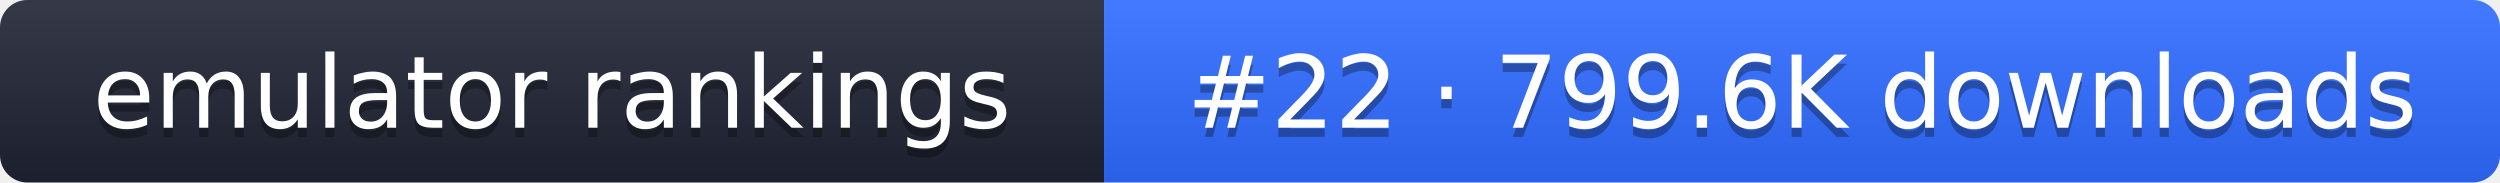
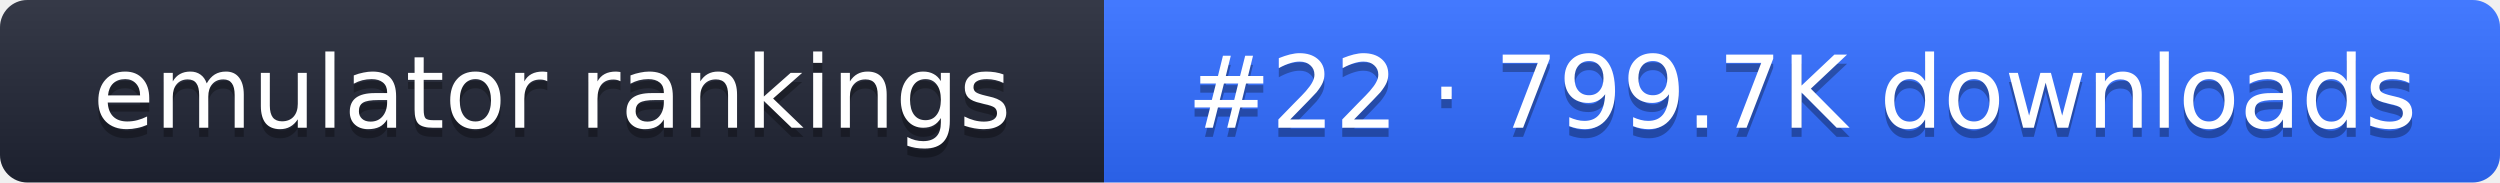
- <svg xmlns="http://www.w3.org/2000/svg" width="274" height="20" role="img" aria-label="emulator rankings: #22 · 799.6K downloads">
+ <svg xmlns="http://www.w3.org/2000/svg" width="274" height="20" role="img" aria-label="emulator rankings: #22 · 799.7K downloads">
  <linearGradient id="g" x2="0" y2="100%">
    <stop offset="0" stop-color="#fff" stop-opacity=".1" />
    <stop offset="1" stop-opacity=".1" />
  </linearGradient>
  <clipPath id="r">
    <rect width="274" height="20" rx="3" fill="#fff" />
  </clipPath>
  <g clip-path="url(#r)">
    <rect width="121" height="20" fill="#1f2433" />
    <rect x="121" width="153" height="20" fill="#2f6bff" />
    <rect width="274" height="20" fill="url(#g)" />
  </g>
  <g fill="#fff" text-anchor="middle" font-family="Verdana,DejaVu Sans,sans-serif" font-size="11">
    <text x="60.5" y="15" fill="#010101" fill-opacity=".3">emulator rankings</text>
    <text x="60.5" y="14">emulator rankings</text>
-     <text x="197.5" y="15" fill="#010101" fill-opacity=".3">#22 · 799.6K downloads</text>
-     <text x="197.5" y="14">#22 · 799.6K downloads</text>
+     <text x="197.5" y="15" fill="#010101" fill-opacity=".3">#22 · 799.7K downloads</text>
+     <text x="197.5" y="14">#22 · 799.7K downloads</text>
  </g>
</svg>
